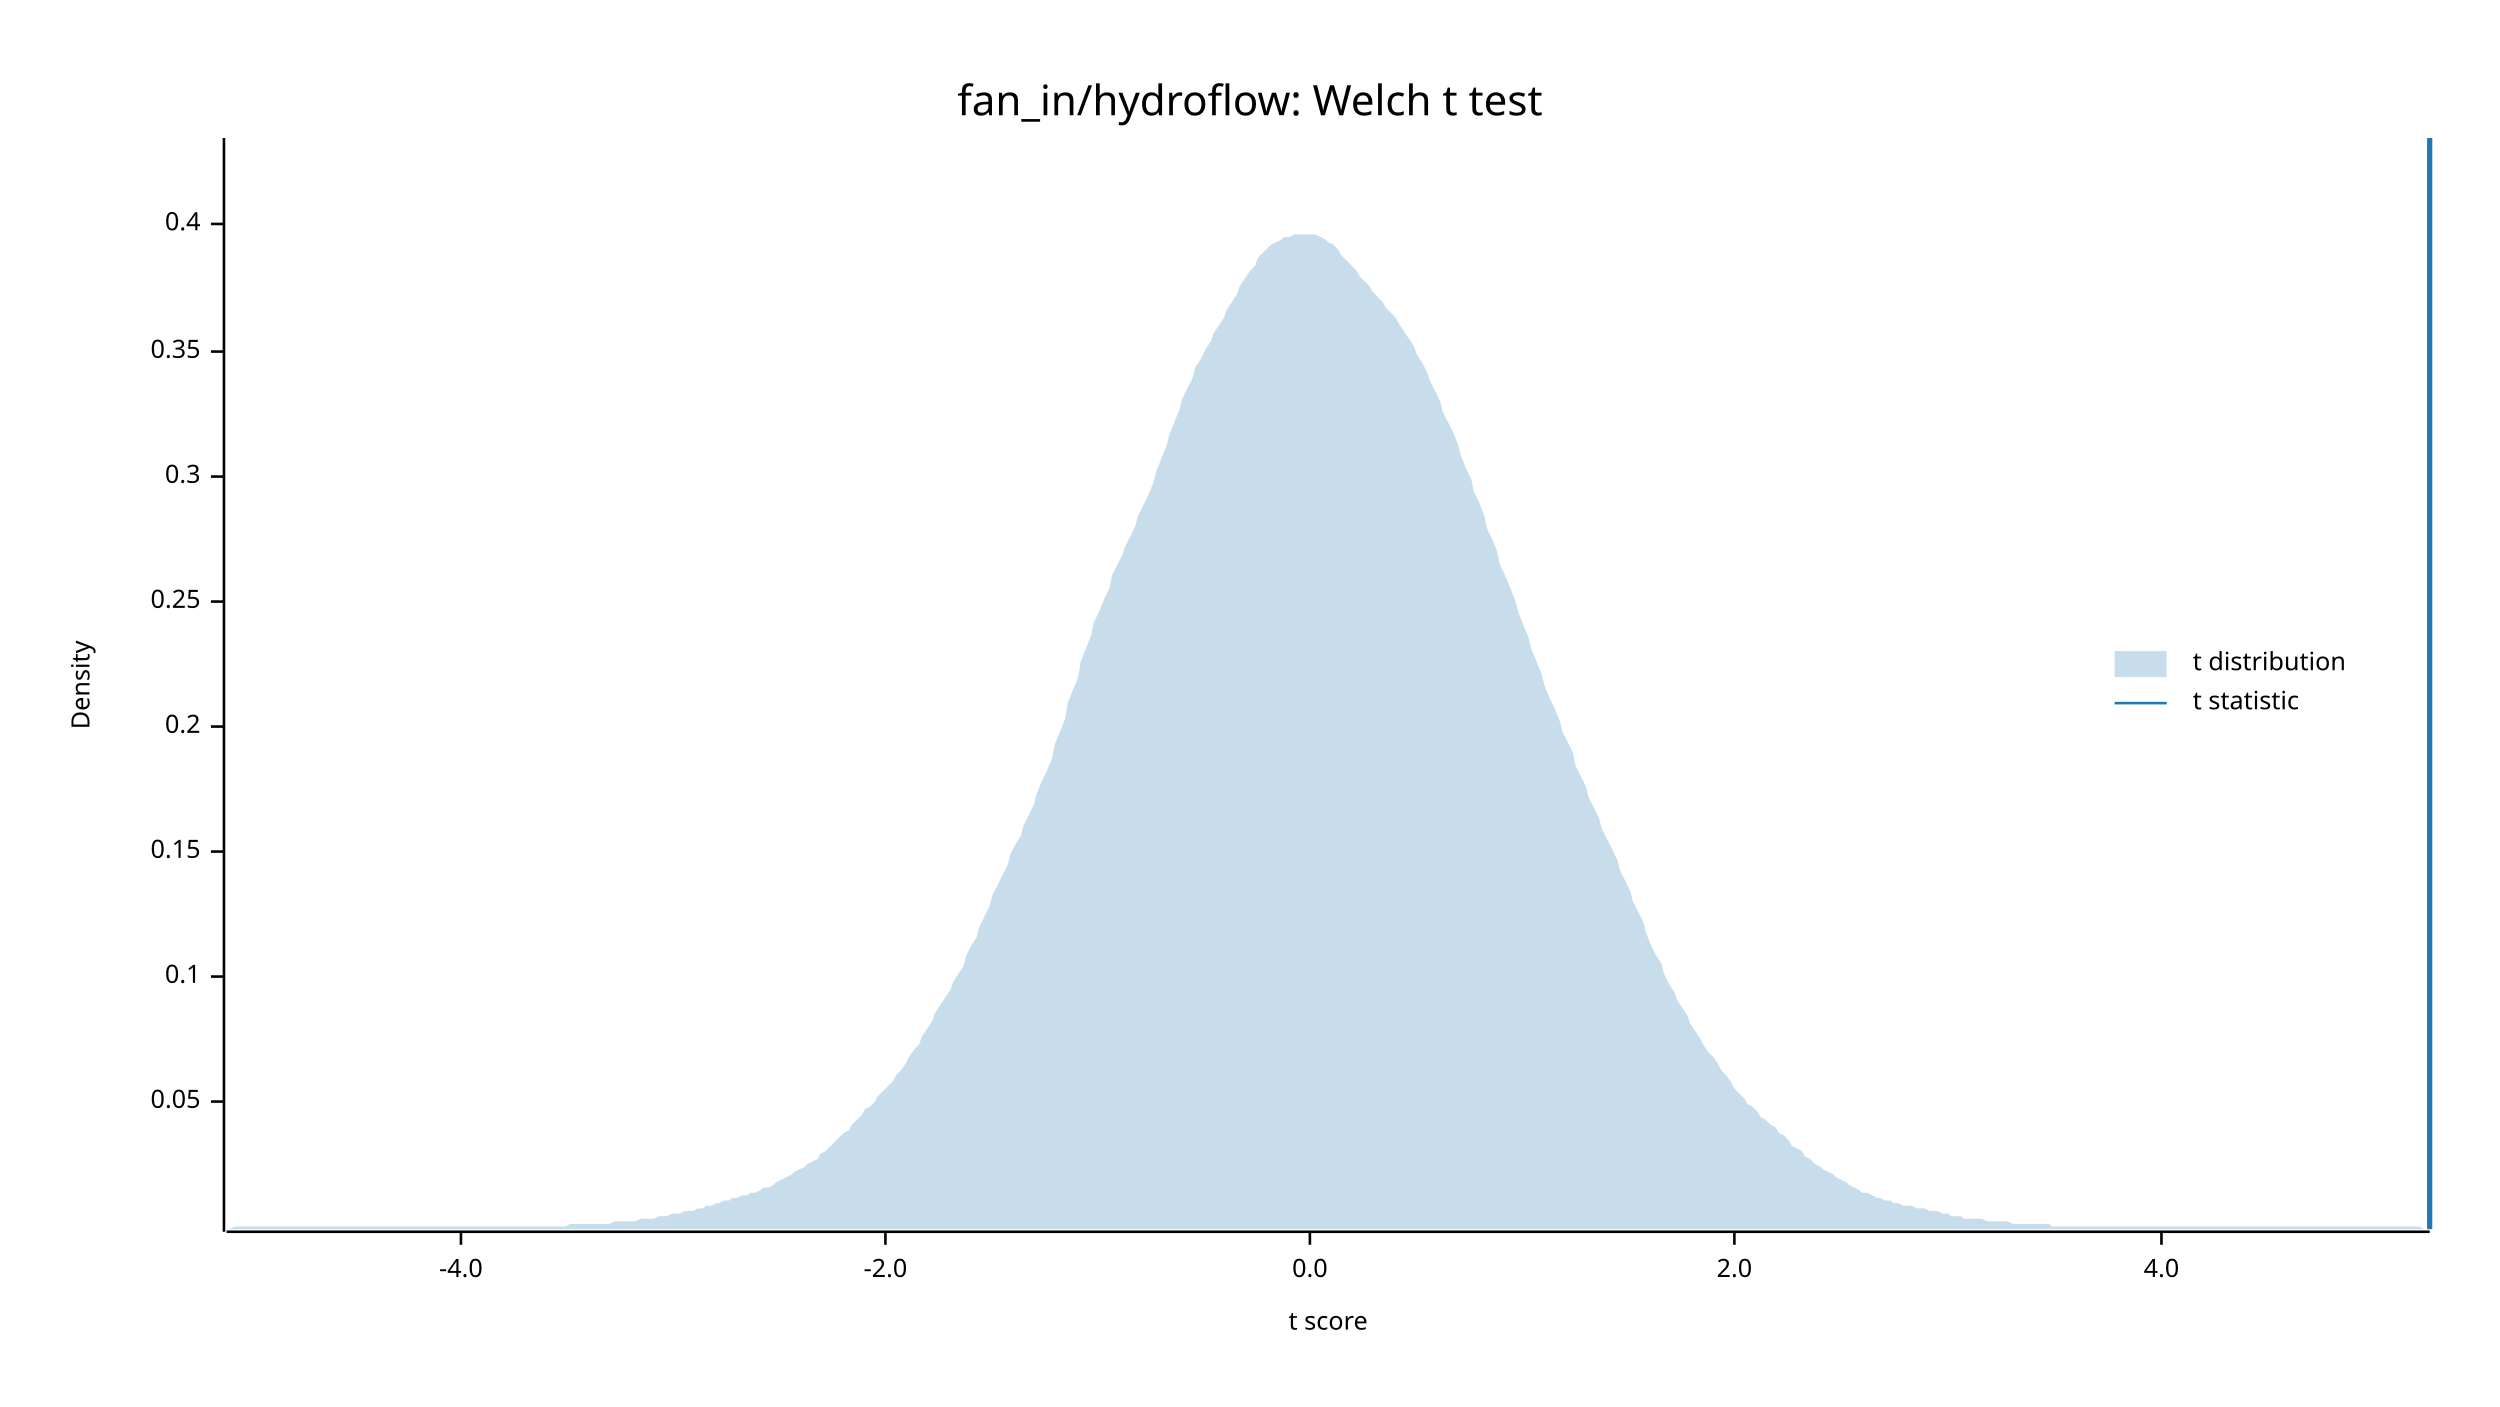
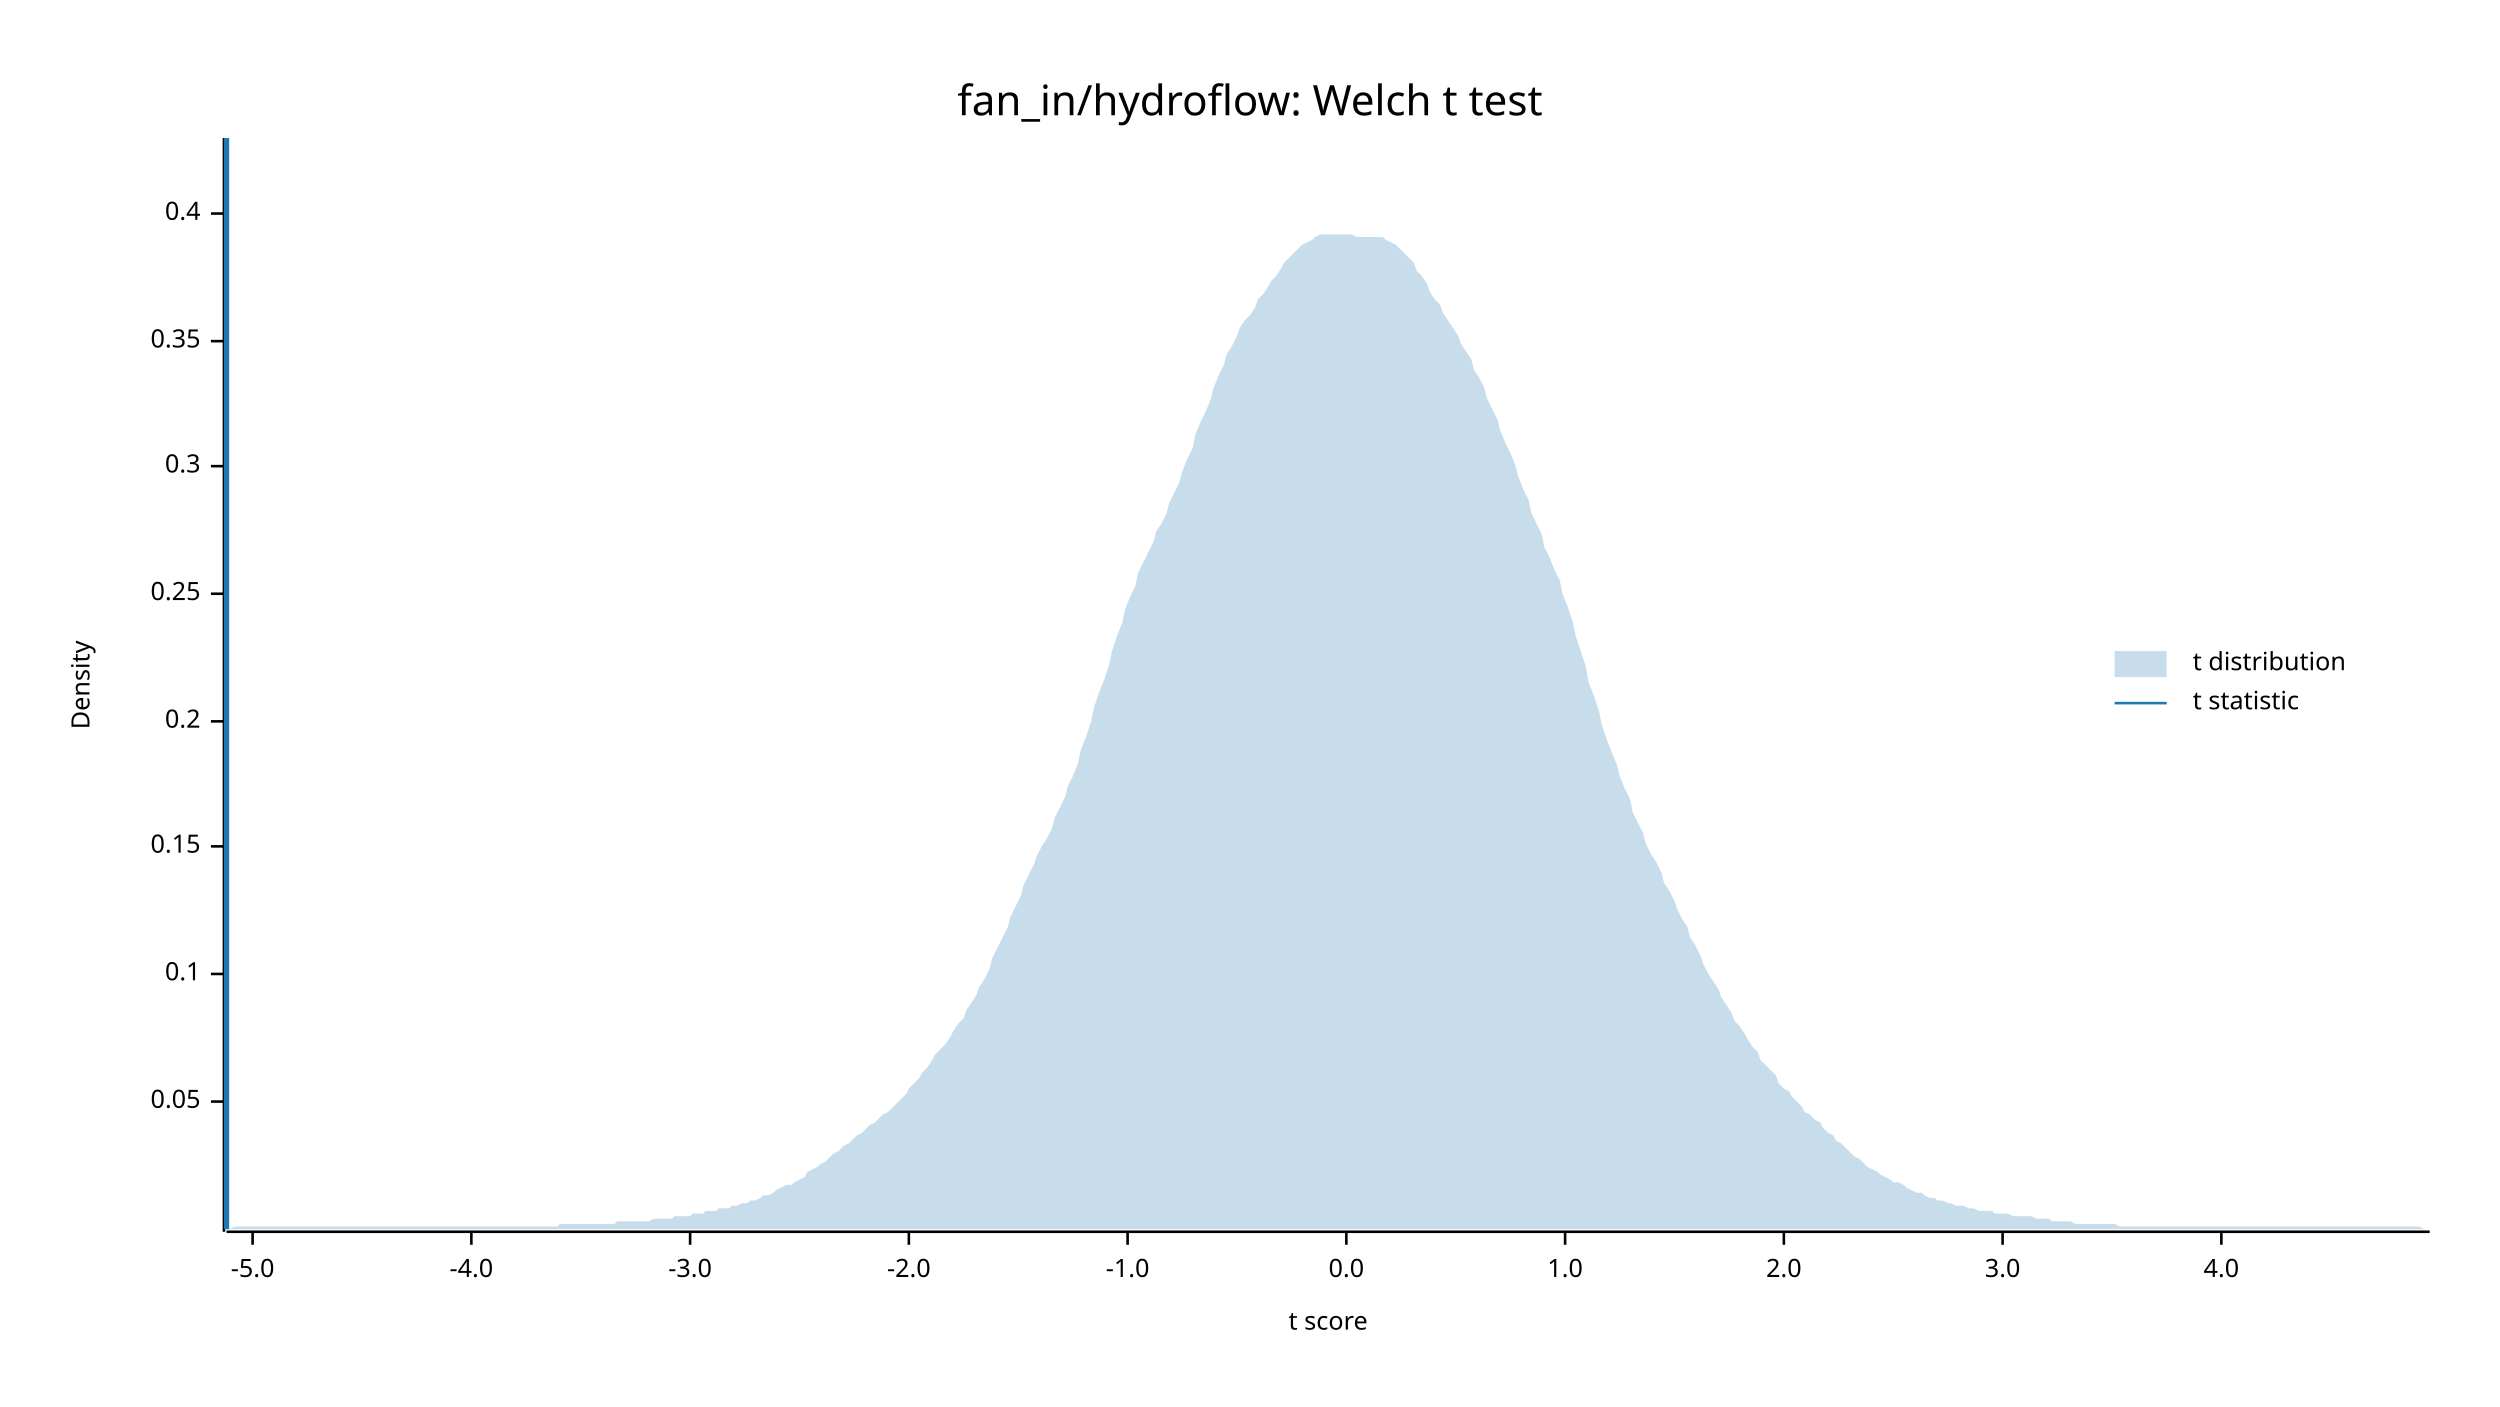
<svg xmlns="http://www.w3.org/2000/svg" width="960" height="540" viewBox="0 0 960 540">
  <text x="480" y="32" dy="0.76em" text-anchor="middle" font-family="sans-serif" font-size="16.129" opacity="1" fill="#000000">
fan_in/hydroflow: Welch t test
</text>
  <text x="27" y="263" dy="0.76em" text-anchor="middle" font-family="sans-serif" font-size="9.677" opacity="1" fill="#000000" transform="rotate(270, 27, 263)">
Density
</text>
  <text x="510" y="513" dy="-0.5ex" text-anchor="middle" font-family="sans-serif" font-size="9.677" opacity="1" fill="#000000">
t score
</text>
  <polyline fill="none" opacity="1" stroke="#000000" stroke-width="1" points="86,53 86,473 " />
  <text x="77" y="423" dy="0.5ex" text-anchor="end" font-family="sans-serif" font-size="9.677" opacity="1" fill="#000000">
0.05
</text>
  <polyline fill="none" opacity="1" stroke="#000000" stroke-width="1" points="81,423 86,423 " />
-   <text x="77" y="375" dy="0.5ex" text-anchor="end" font-family="sans-serif" font-size="9.677" opacity="1" fill="#000000">
+   <text x="77" y="374" dy="0.5ex" text-anchor="end" font-family="sans-serif" font-size="9.677" opacity="1" fill="#000000">
0.1
</text>
-   <polyline fill="none" opacity="1" stroke="#000000" stroke-width="1" points="81,375 86,375 " />
-   <text x="77" y="327" dy="0.5ex" text-anchor="end" font-family="sans-serif" font-size="9.677" opacity="1" fill="#000000">
+   <polyline fill="none" opacity="1" stroke="#000000" stroke-width="1" points="81,374 86,374 " />
+   <text x="77" y="325" dy="0.5ex" text-anchor="end" font-family="sans-serif" font-size="9.677" opacity="1" fill="#000000">
0.15
</text>
-   <polyline fill="none" opacity="1" stroke="#000000" stroke-width="1" points="81,327 86,327 " />
-   <text x="77" y="279" dy="0.5ex" text-anchor="end" font-family="sans-serif" font-size="9.677" opacity="1" fill="#000000">
+   <polyline fill="none" opacity="1" stroke="#000000" stroke-width="1" points="81,325 86,325 " />
+   <text x="77" y="277" dy="0.5ex" text-anchor="end" font-family="sans-serif" font-size="9.677" opacity="1" fill="#000000">
0.2
</text>
-   <polyline fill="none" opacity="1" stroke="#000000" stroke-width="1" points="81,279 86,279 " />
-   <text x="77" y="231" dy="0.5ex" text-anchor="end" font-family="sans-serif" font-size="9.677" opacity="1" fill="#000000">
+   <polyline fill="none" opacity="1" stroke="#000000" stroke-width="1" points="81,277 86,277 " />
+   <text x="77" y="228" dy="0.5ex" text-anchor="end" font-family="sans-serif" font-size="9.677" opacity="1" fill="#000000">
0.25
</text>
-   <polyline fill="none" opacity="1" stroke="#000000" stroke-width="1" points="81,231 86,231 " />
-   <text x="77" y="183" dy="0.5ex" text-anchor="end" font-family="sans-serif" font-size="9.677" opacity="1" fill="#000000">
+   <polyline fill="none" opacity="1" stroke="#000000" stroke-width="1" points="81,228 86,228 " />
+   <text x="77" y="179" dy="0.5ex" text-anchor="end" font-family="sans-serif" font-size="9.677" opacity="1" fill="#000000">
0.3
</text>
-   <polyline fill="none" opacity="1" stroke="#000000" stroke-width="1" points="81,183 86,183 " />
-   <text x="77" y="135" dy="0.5ex" text-anchor="end" font-family="sans-serif" font-size="9.677" opacity="1" fill="#000000">
+   <polyline fill="none" opacity="1" stroke="#000000" stroke-width="1" points="81,179 86,179 " />
+   <text x="77" y="131" dy="0.5ex" text-anchor="end" font-family="sans-serif" font-size="9.677" opacity="1" fill="#000000">
0.35
</text>
-   <polyline fill="none" opacity="1" stroke="#000000" stroke-width="1" points="81,135 86,135 " />
-   <text x="77" y="86" dy="0.5ex" text-anchor="end" font-family="sans-serif" font-size="9.677" opacity="1" fill="#000000">
+   <polyline fill="none" opacity="1" stroke="#000000" stroke-width="1" points="81,131 86,131 " />
+   <text x="77" y="82" dy="0.5ex" text-anchor="end" font-family="sans-serif" font-size="9.677" opacity="1" fill="#000000">
0.4
</text>
-   <polyline fill="none" opacity="1" stroke="#000000" stroke-width="1" points="81,86 86,86 " />
+   <polyline fill="none" opacity="1" stroke="#000000" stroke-width="1" points="81,82 86,82 " />
  <polyline fill="none" opacity="1" stroke="#000000" stroke-width="1" points="87,473 933,473 " />
-   <text x="177" y="483" dy="0.76em" text-anchor="middle" font-family="sans-serif" font-size="9.677" opacity="1" fill="#000000">
+   <text x="97" y="483" dy="0.76em" text-anchor="middle" font-family="sans-serif" font-size="9.677" opacity="1" fill="#000000">
+ -5.0
+ </text>
+   <polyline fill="none" opacity="1" stroke="#000000" stroke-width="1" points="97,473 97,478 " />
+   <text x="181" y="483" dy="0.76em" text-anchor="middle" font-family="sans-serif" font-size="9.677" opacity="1" fill="#000000">
-4.0
</text>
-   <polyline fill="none" opacity="1" stroke="#000000" stroke-width="1" points="177,473 177,478 " />
-   <text x="340" y="483" dy="0.76em" text-anchor="middle" font-family="sans-serif" font-size="9.677" opacity="1" fill="#000000">
+   <polyline fill="none" opacity="1" stroke="#000000" stroke-width="1" points="181,473 181,478 " />
+   <text x="265" y="483" dy="0.76em" text-anchor="middle" font-family="sans-serif" font-size="9.677" opacity="1" fill="#000000">
+ -3.0
+ </text>
+   <polyline fill="none" opacity="1" stroke="#000000" stroke-width="1" points="265,473 265,478 " />
+   <text x="349" y="483" dy="0.76em" text-anchor="middle" font-family="sans-serif" font-size="9.677" opacity="1" fill="#000000">
-2.0
</text>
-   <polyline fill="none" opacity="1" stroke="#000000" stroke-width="1" points="340,473 340,478 " />
-   <text x="503" y="483" dy="0.76em" text-anchor="middle" font-family="sans-serif" font-size="9.677" opacity="1" fill="#000000">
+   <polyline fill="none" opacity="1" stroke="#000000" stroke-width="1" points="349,473 349,478 " />
+   <text x="433" y="483" dy="0.76em" text-anchor="middle" font-family="sans-serif" font-size="9.677" opacity="1" fill="#000000">
+ -1.0
+ </text>
+   <polyline fill="none" opacity="1" stroke="#000000" stroke-width="1" points="433,473 433,478 " />
+   <text x="517" y="483" dy="0.76em" text-anchor="middle" font-family="sans-serif" font-size="9.677" opacity="1" fill="#000000">
0.0
</text>
-   <polyline fill="none" opacity="1" stroke="#000000" stroke-width="1" points="503,473 503,478 " />
-   <text x="666" y="483" dy="0.76em" text-anchor="middle" font-family="sans-serif" font-size="9.677" opacity="1" fill="#000000">
+   <polyline fill="none" opacity="1" stroke="#000000" stroke-width="1" points="517,473 517,478 " />
+   <text x="601" y="483" dy="0.76em" text-anchor="middle" font-family="sans-serif" font-size="9.677" opacity="1" fill="#000000">
+ 1.0
+ </text>
+   <polyline fill="none" opacity="1" stroke="#000000" stroke-width="1" points="601,473 601,478 " />
+   <text x="685" y="483" dy="0.76em" text-anchor="middle" font-family="sans-serif" font-size="9.677" opacity="1" fill="#000000">
2.0
</text>
-   <polyline fill="none" opacity="1" stroke="#000000" stroke-width="1" points="666,473 666,478 " />
-   <text x="830" y="483" dy="0.76em" text-anchor="middle" font-family="sans-serif" font-size="9.677" opacity="1" fill="#000000">
+   <polyline fill="none" opacity="1" stroke="#000000" stroke-width="1" points="685,473 685,478 " />
+   <text x="769" y="483" dy="0.76em" text-anchor="middle" font-family="sans-serif" font-size="9.677" opacity="1" fill="#000000">
+ 3.0
+ </text>
+   <polyline fill="none" opacity="1" stroke="#000000" stroke-width="1" points="769,473 769,478 " />
+   <text x="853" y="483" dy="0.76em" text-anchor="middle" font-family="sans-serif" font-size="9.677" opacity="1" fill="#000000">
4.0
</text>
-   <polyline fill="none" opacity="1" stroke="#000000" stroke-width="1" points="830,473 830,478 " />
-   <polygon opacity="0.25" fill="#1F78B4" points="87,472 88,472 90,471 92,471 93,471 95,471 97,471 98,471 100,471 102,471 103,471 105,471 107,471 109,471 110,471 112,471 114,471 115,471 117,471 119,471 120,471 122,471 124,471 125,471 127,471 129,471 131,471 132,471 134,471 136,471 137,471 139,471 141,471 142,471 144,471 146,471 148,471 149,471 151,471 153,471 154,471 156,471 158,471 159,471 161,471 163,471 164,471 166,471 168,471 170,471 171,471 173,471 175,471 176,471 178,471 180,471 181,471 183,471 185,471 187,471 188,471 190,471 192,471 193,471 195,471 197,471 198,471 200,471 202,471 203,471 205,471 207,471 209,471 210,471 212,471 214,471 215,471 217,471 219,470 220,470 222,470 224,470 226,470 227,470 229,470 231,470 232,470 234,470 236,469 237,469 239,469 241,469 242,469 244,469 246,468 248,468 249,468 251,468 253,467 254,467 256,467 258,466 259,466 261,466 263,465 265,465 266,465 268,464 270,464 271,463 273,463 275,462 276,462 278,461 280,461 281,460 283,460 285,459 287,459 288,458 290,458 292,457 293,456 295,456 297,455 298,454 300,453 302,452 304,451 305,450 307,449 309,448 310,447 312,446 314,445 315,443 317,442 319,440 320,439 322,437 324,435 326,434 327,432 329,430 331,428 332,426 334,425 336,423 337,421 339,419 341,417 343,415 344,413 346,411 348,408 349,406 351,403 353,401 354,398 356,395 358,392 359,389 361,386 363,383 365,380 366,377 368,374 370,371 371,367 373,363 375,360 376,356 378,352 380,348 381,344 383,340 385,336 387,332 388,328 390,324 392,321 393,317 395,313 397,309 398,305 400,300 402,296 404,291 405,286 407,281 409,276 410,270 412,265 414,260 415,254 417,249 419,244 420,239 422,235 424,230 426,226 427,221 429,217 431,213 432,210 434,206 436,202 437,198 439,194 441,190 443,185 444,181 446,176 448,171 449,167 451,162 453,157 454,153 456,149 458,145 459,141 461,138 463,134 465,131 466,128 468,125 470,122 471,119 473,116 475,113 476,110 478,107 480,104 482,102 483,99 485,97 487,95 488,94 490,93 492,92 493,91 495,91 497,90 498,90 500,90 502,90 504,90 505,90 507,91 509,92 510,93 512,94 514,96 515,98 517,100 519,102 521,104 522,106 524,108 526,110 527,112 529,114 531,116 532,118 534,120 536,122 537,124 539,127 541,130 543,133 544,136 546,139 548,143 549,146 551,150 553,154 554,158 556,162 558,166 560,171 561,175 563,180 565,184 566,189 568,193 570,198 571,203 573,207 575,212 576,217 578,221 580,226 582,231 583,235 585,240 587,245 588,249 590,254 592,259 593,263 595,268 597,272 599,277 600,281 602,285 604,289 605,294 607,298 609,302 610,306 612,310 614,314 615,318 617,322 619,326 621,330 622,334 624,338 626,342 627,346 629,350 631,354 632,358 634,363 636,367 638,370 639,374 641,378 643,381 644,384 646,387 648,390 649,393 651,396 653,399 654,401 656,404 658,406 660,409 661,411 663,413 665,416 666,418 668,420 670,422 671,424 673,425 675,427 676,429 678,430 680,432 682,433 683,435 685,436 687,438 688,440 690,441 692,442 693,444 695,445 697,447 699,448 700,449 702,450 704,451 705,452 707,453 709,454 710,455 712,456 714,457 715,458 717,458 719,459 721,460 722,460 724,461 726,461 727,462 729,462 731,463 732,463 734,463 736,464 738,464 739,464 741,465 743,465 744,465 746,466 748,466 749,467 751,467 753,467 754,468 756,468 758,468 760,468 761,468 763,469 765,469 766,469 768,469 770,469 771,469 773,470 775,470 777,470 778,470 780,470 782,470 783,470 785,470 787,470 788,471 790,471 792,471 793,471 795,471 797,471 799,471 800,471 802,471 804,471 805,471 807,471 809,471 810,471 812,471 814,471 816,471 817,471 819,471 821,471 822,471 824,471 826,471 827,471 829,471 831,471 832,471 834,471 836,471 838,471 839,471 841,471 843,471 844,471 846,471 848,471 849,471 851,471 853,471 855,471 856,471 858,471 860,471 861,471 863,471 865,471 866,471 868,471 870,471 871,471 873,471 875,471 877,471 878,471 880,471 882,471 883,471 885,471 887,471 888,471 890,471 892,471 894,471 895,471 897,471 899,471 900,471 902,471 904,471 905,471 907,471 909,471 910,471 912,471 914,471 916,471 917,471 919,471 921,471 922,471 924,471 926,471 927,471 929,471 931,472 933,472 933,472 87,472 " />
-   <polyline fill="none" opacity="1" stroke="#1F78B4" stroke-width="2" points="933,472 933,53 " />
+   <polyline fill="none" opacity="1" stroke="#000000" stroke-width="1" points="853,473 853,478 " />
+   <polygon opacity="0.25" fill="#1F78B4" points="87,472 88,472 90,471 92,471 93,471 95,471 97,471 98,471 100,471 102,471 103,471 105,471 107,471 109,471 110,471 112,471 114,471 115,471 117,471 119,471 120,471 122,471 124,471 125,471 127,471 129,471 131,471 132,471 134,471 136,471 137,471 139,471 141,471 142,471 144,471 146,471 148,471 149,471 151,471 153,471 154,471 156,471 158,471 159,471 161,471 163,471 164,471 166,471 168,471 170,471 171,471 173,471 175,471 176,471 178,471 180,471 181,471 183,471 185,471 187,471 188,471 190,471 192,471 193,471 195,471 197,471 198,471 200,471 202,471 203,471 205,471 207,471 209,471 210,471 212,471 214,471 215,470 217,470 219,470 220,470 222,470 224,470 226,470 227,470 229,470 231,470 232,470 234,470 236,470 237,469 239,469 241,469 242,469 244,469 246,469 248,469 249,469 251,468 253,468 254,468 256,468 258,468 259,467 261,467 263,467 265,467 266,466 268,466 270,466 271,465 273,465 275,465 276,464 278,464 280,464 281,463 283,463 285,462 287,462 288,461 290,461 292,460 293,459 295,459 297,458 298,457 300,456 302,455 304,455 305,454 307,453 309,452 310,450 312,449 314,448 315,447 317,446 319,444 320,443 322,442 324,440 326,439 327,438 329,436 331,435 332,434 334,432 336,431 337,430 339,428 341,427 343,425 344,424 346,422 348,420 349,418 351,416 353,414 354,412 356,410 358,407 359,405 361,403 363,401 365,398 366,396 368,393 370,391 371,388 373,385 375,382 376,379 378,376 380,372 381,368 383,364 385,360 387,356 388,352 390,348 392,344 393,340 395,336 397,332 398,329 400,325 402,322 404,318 405,314 407,310 409,306 410,302 412,298 414,293 415,288 417,283 419,277 420,272 422,266 424,261 426,255 427,250 429,244 431,239 432,234 434,229 436,225 437,220 439,216 441,212 443,208 444,204 446,201 448,197 449,193 451,189 453,185 454,181 456,176 458,172 459,167 461,162 463,158 465,153 466,149 468,144 470,140 471,136 473,133 475,129 476,126 478,123 480,121 482,118 483,115 485,113 487,110 488,108 490,106 492,103 493,101 495,99 497,97 498,96 500,94 502,93 504,92 505,91 507,90 509,90 510,90 512,90 514,90 515,90 517,90 519,90 521,91 522,91 524,91 526,91 527,91 529,91 531,91 532,92 534,93 536,94 537,95 539,97 541,99 543,101 544,104 546,106 548,109 549,112 551,115 553,117 554,120 556,123 558,126 560,129 561,132 563,135 565,138 566,142 568,145 570,149 571,153 573,157 575,161 576,165 578,170 580,174 582,179 583,183 585,188 587,192 588,197 590,201 592,205 593,210 595,214 597,219 599,223 600,228 602,233 604,239 605,244 607,250 609,256 610,262 612,267 614,273 615,278 617,284 619,289 621,294 622,298 624,303 626,307 627,312 629,316 631,320 632,324 634,328 636,331 638,335 639,339 641,342 643,346 644,349 646,353 648,356 649,360 651,363 653,367 654,370 656,374 658,377 660,380 661,383 663,386 665,389 666,392 668,394 670,397 671,399 673,402 675,404 676,407 678,409 680,411 682,413 683,416 685,418 687,419 688,421 690,423 692,425 693,427 695,428 697,430 699,431 700,433 702,435 704,436 705,438 707,439 709,441 710,442 712,444 714,445 715,446 717,448 719,449 721,450 722,451 724,452 726,453 727,454 729,454 731,455 732,456 734,457 736,458 738,458 739,459 741,460 743,460 744,461 746,461 748,462 749,462 751,463 753,463 754,463 756,464 758,464 760,465 761,465 763,465 765,465 766,466 768,466 770,466 771,466 773,467 775,467 777,467 778,467 780,467 782,468 783,468 785,468 787,468 788,469 790,469 792,469 793,469 795,469 797,470 799,470 800,470 802,470 804,470 805,470 807,470 809,470 810,470 812,470 814,471 816,471 817,471 819,471 821,471 822,471 824,471 826,471 827,471 829,471 831,471 832,471 834,471 836,471 838,471 839,471 841,471 843,471 844,471 846,471 848,471 849,471 851,471 853,471 855,471 856,471 858,471 860,471 861,471 863,471 865,471 866,471 868,471 870,471 871,471 873,471 875,471 877,471 878,471 880,471 882,471 883,471 885,471 887,471 888,471 890,471 892,471 894,471 895,471 897,471 899,471 900,471 902,471 904,471 905,471 907,471 909,471 910,471 912,471 914,471 916,471 917,471 919,471 921,471 922,471 924,471 926,471 927,471 929,471 931,472 933,472 933,472 87,472 " />
+   <polyline fill="none" opacity="1" stroke="#1F78B4" stroke-width="2" points="87,472 87,53 " />
  <text x="842" y="250" dy="0.76em" text-anchor="start" font-family="sans-serif" font-size="9.677" opacity="1" fill="#000000">
t distribution
</text>
  <text x="842" y="265" dy="0.76em" text-anchor="start" font-family="sans-serif" font-size="9.677" opacity="1" fill="#000000">
t statistic
</text>
  <rect x="812" y="250" width="20" height="10" opacity="0.25" fill="#1F78B4" stroke="none" />
  <polyline fill="none" opacity="1" stroke="#1F78B4" stroke-width="1" points="812,270 832,270 " />
</svg>
